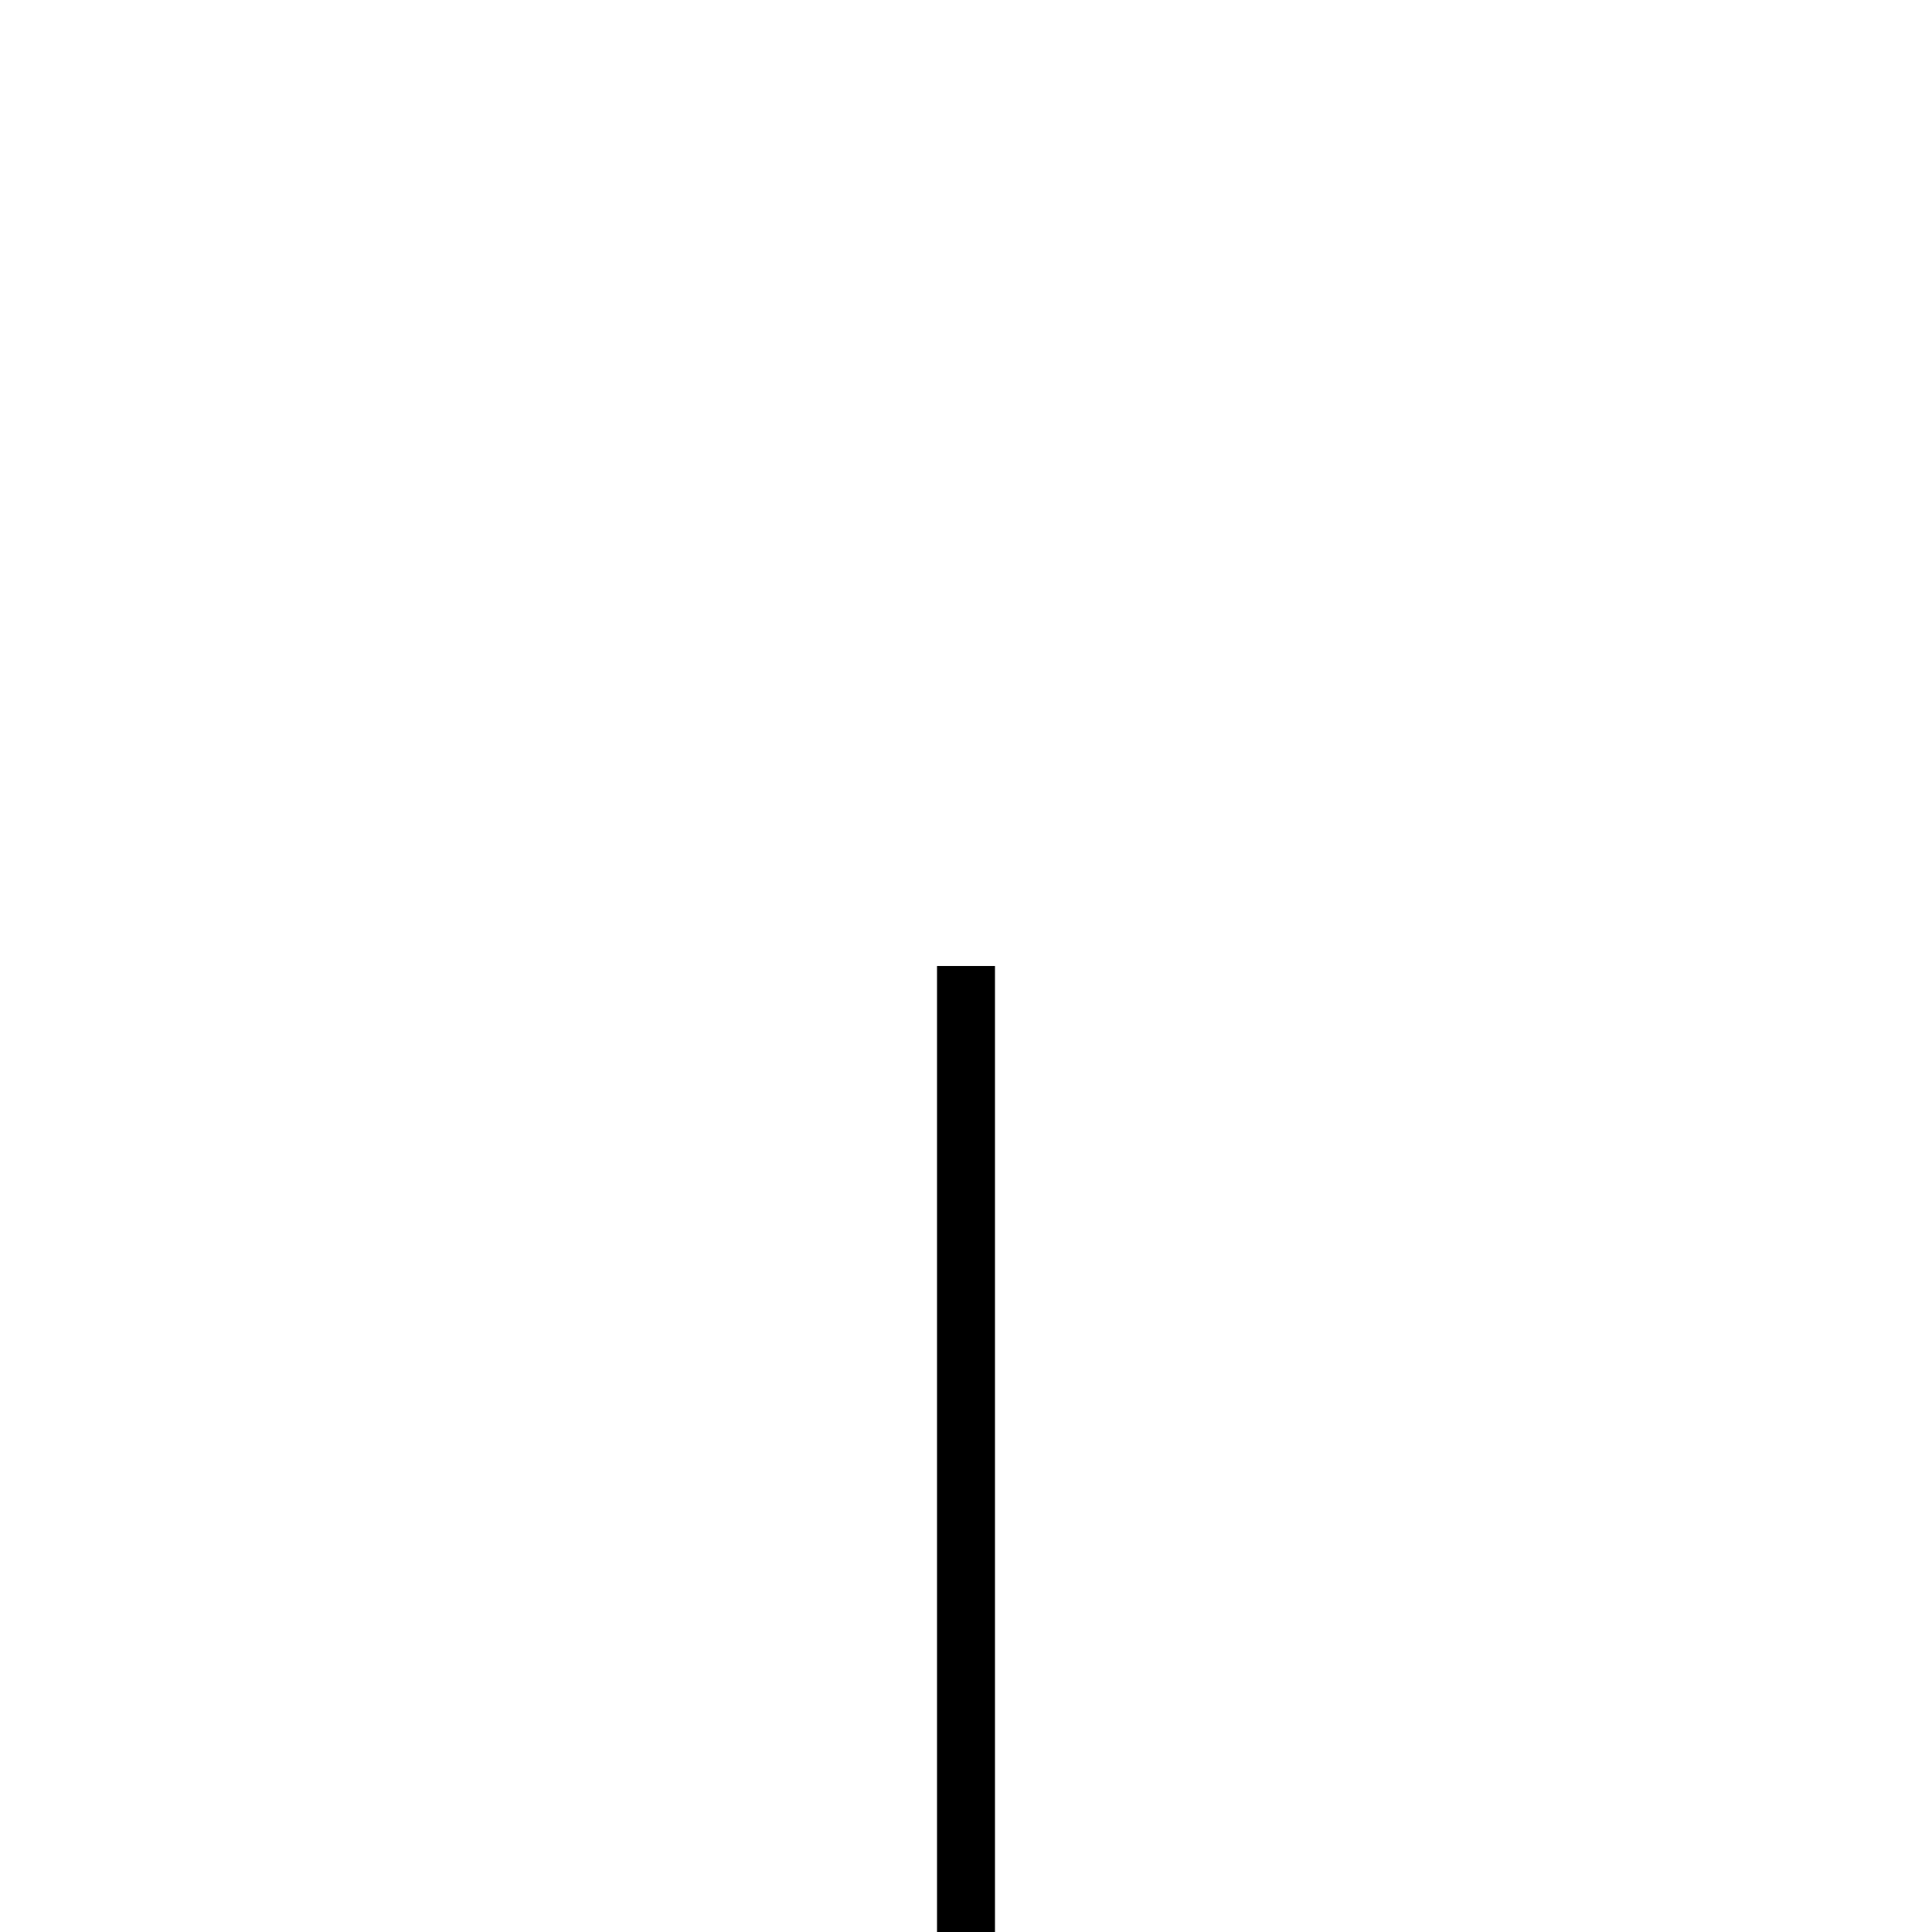
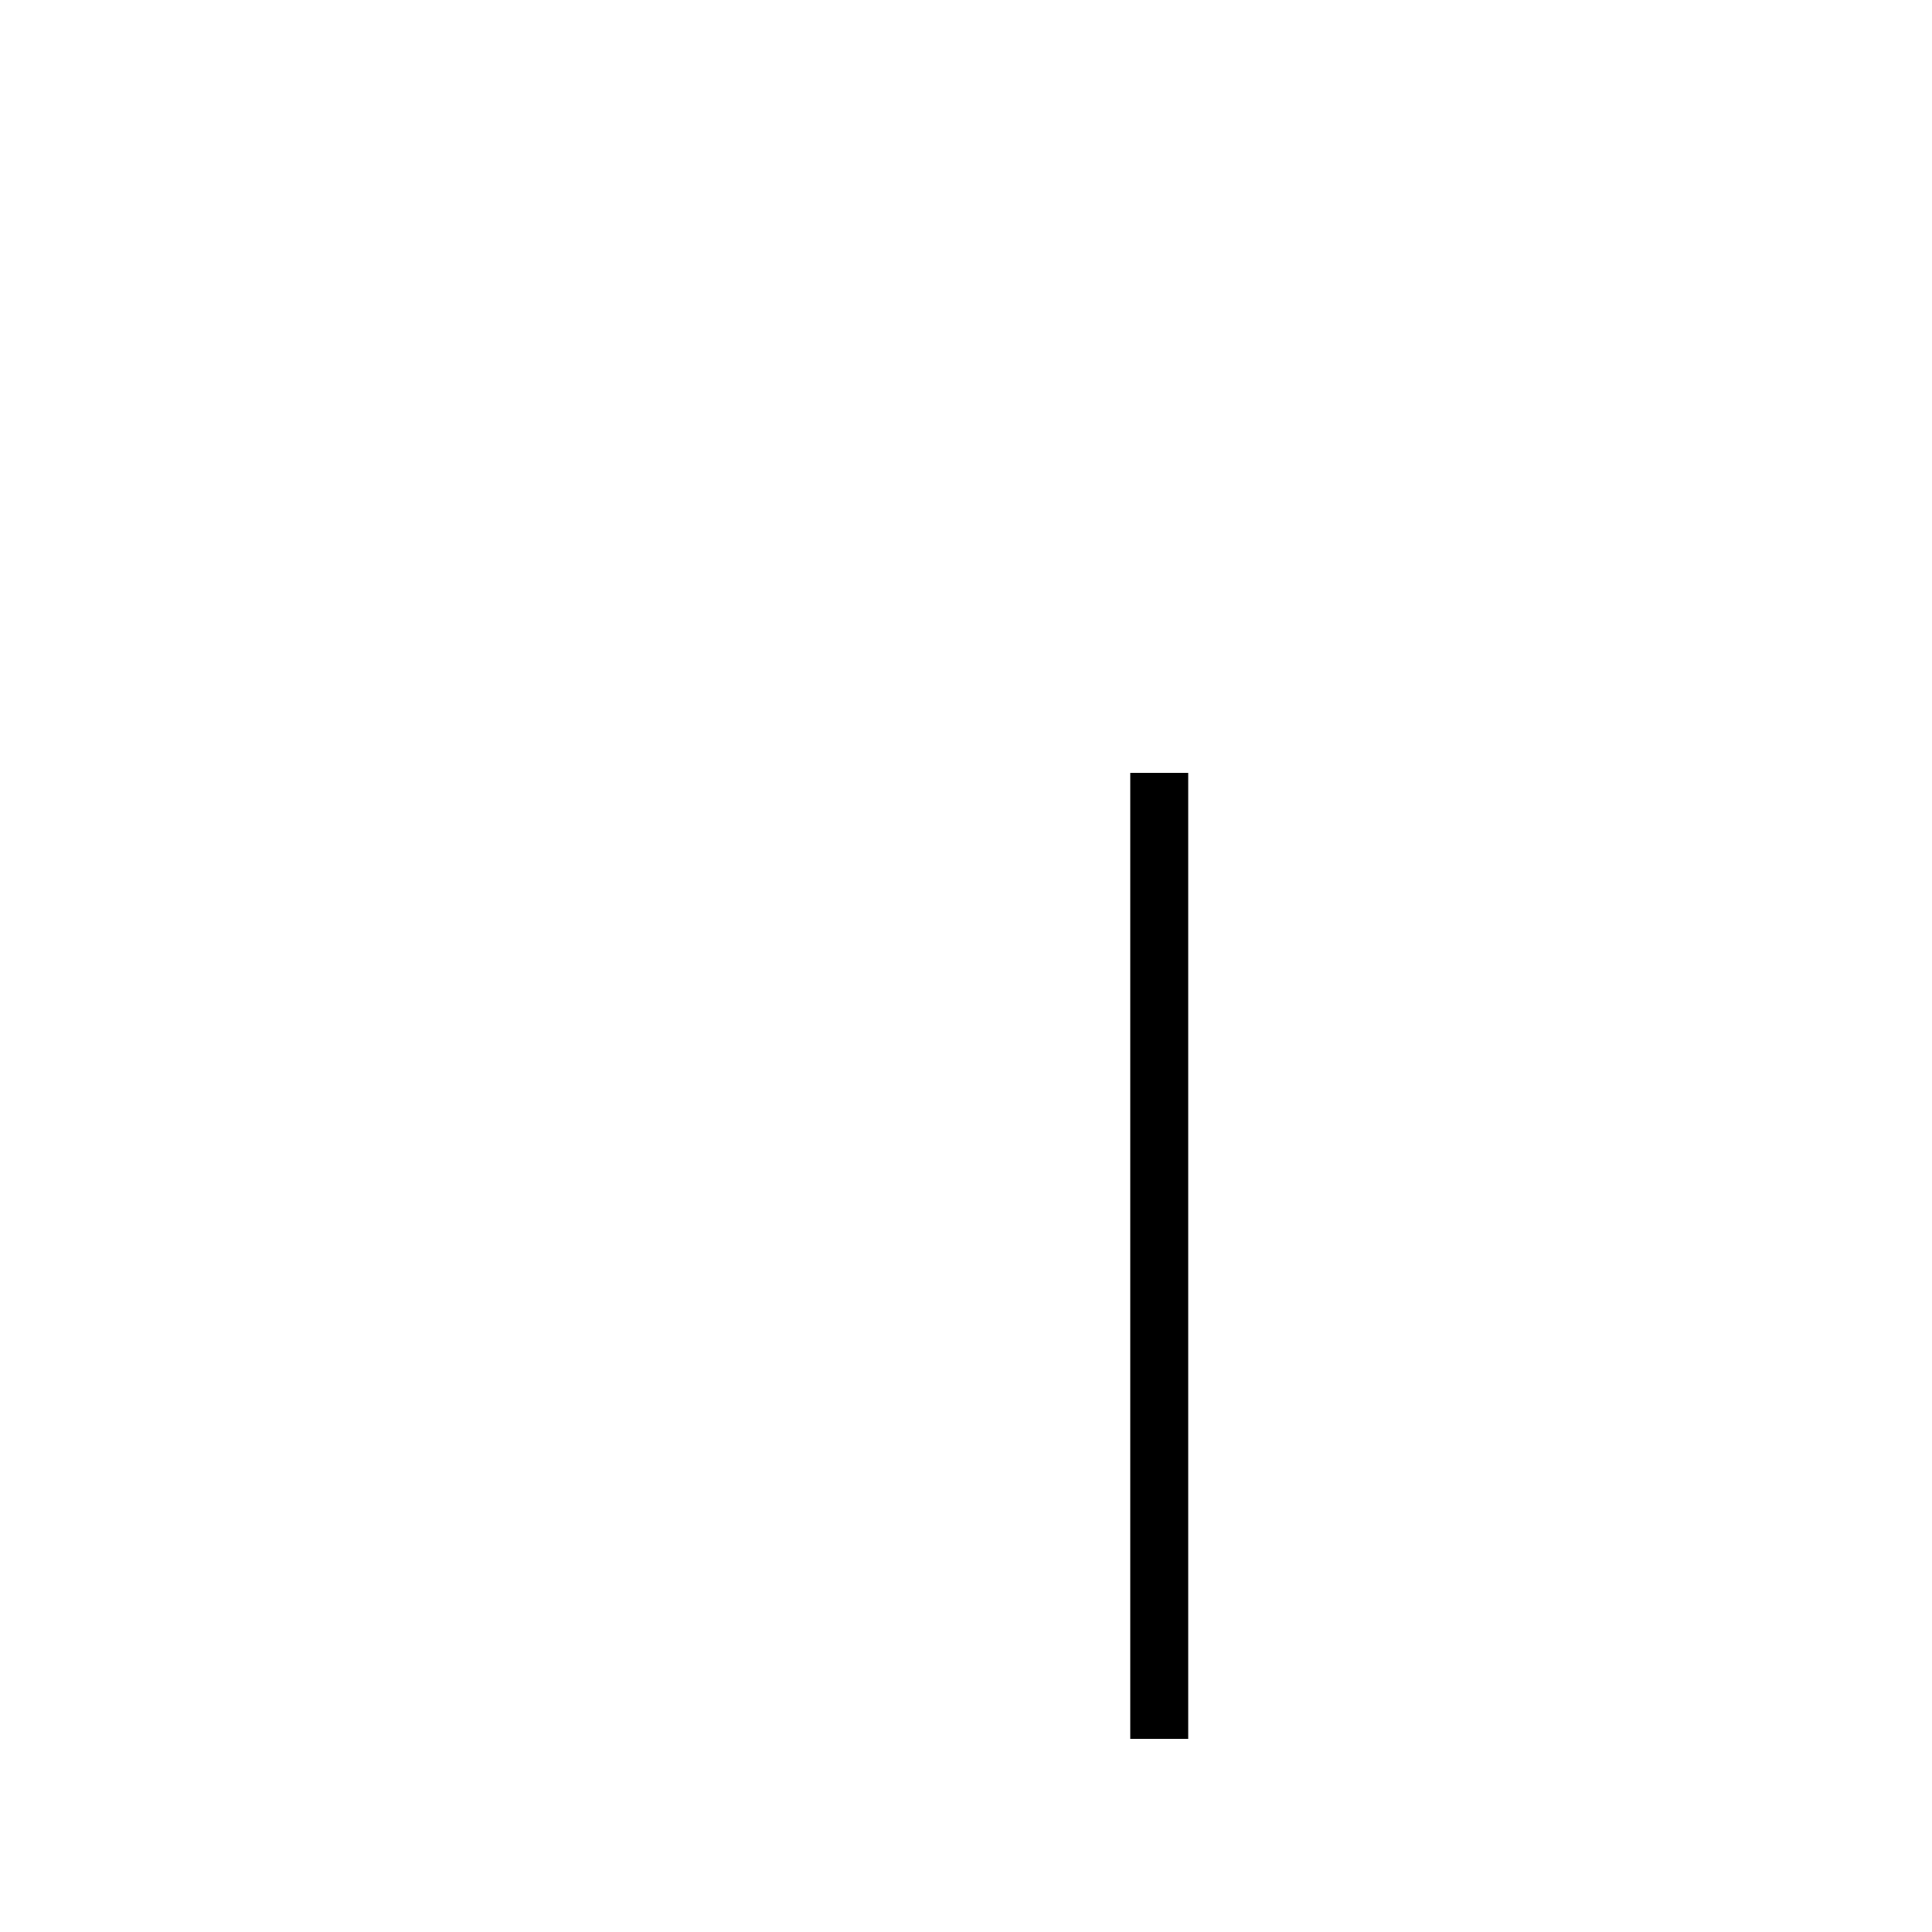
<svg xmlns="http://www.w3.org/2000/svg" baseProfile="full" height="100" version="1.1" width="100">
  <defs />
  <g fill="none" stroke="black" stroke-width="3">
-     <line x1="50" x2="50" y1="50" y2="110" />
-     <line x1="50" x2="40" y1="110" y2="120" />
+     <line x1="60" x2="60" y1="40" y2="90" />
  </g>
</svg>
